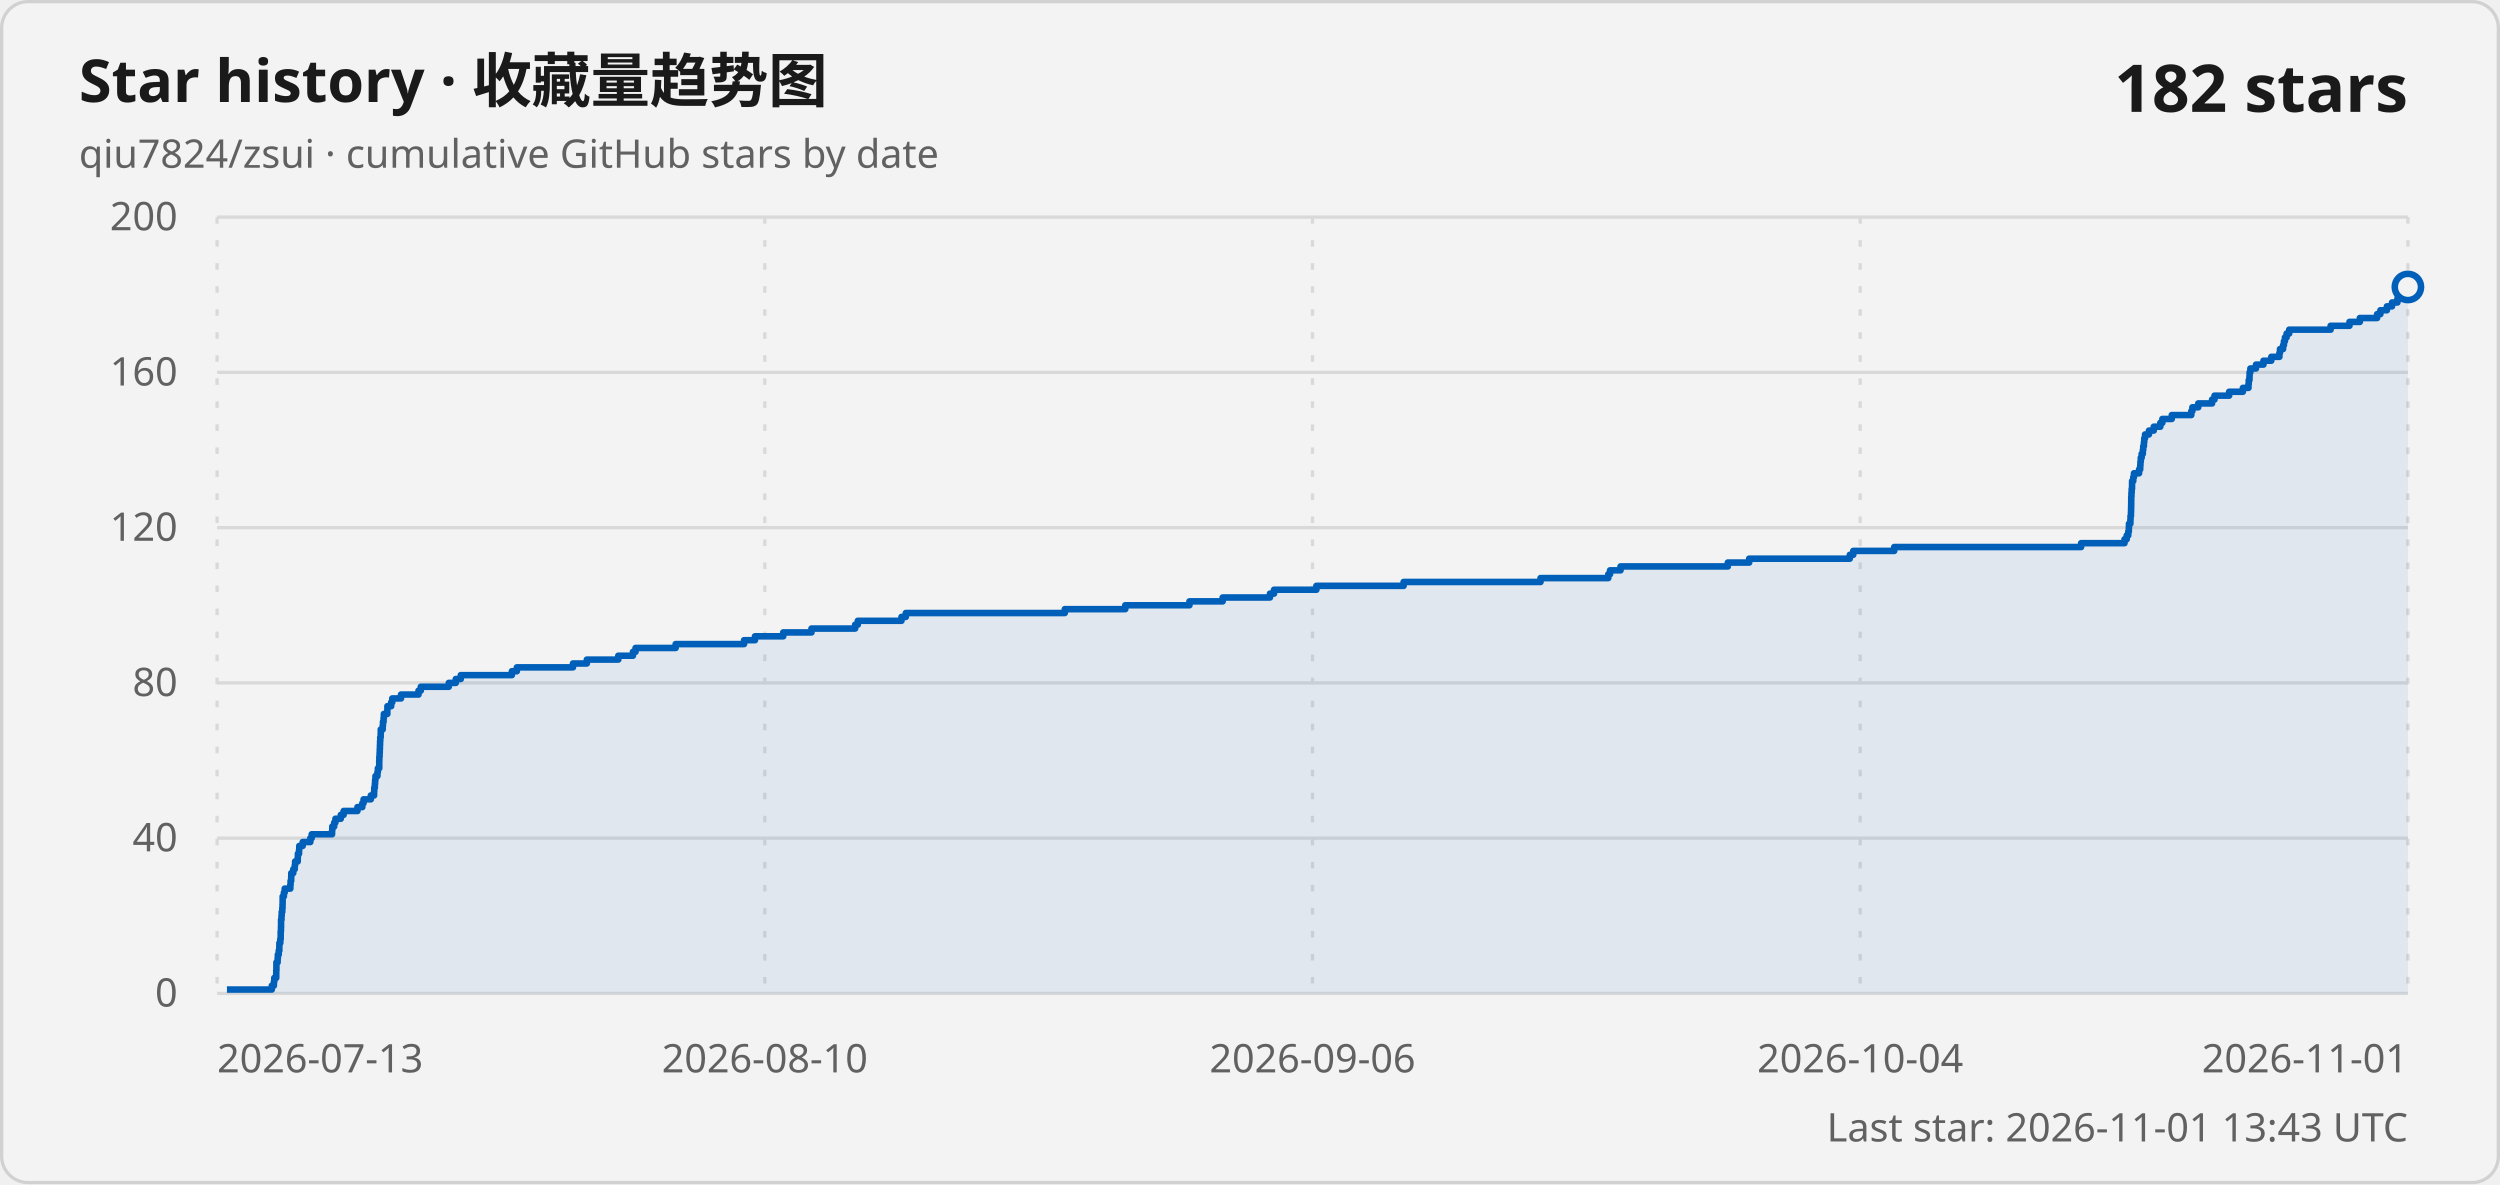
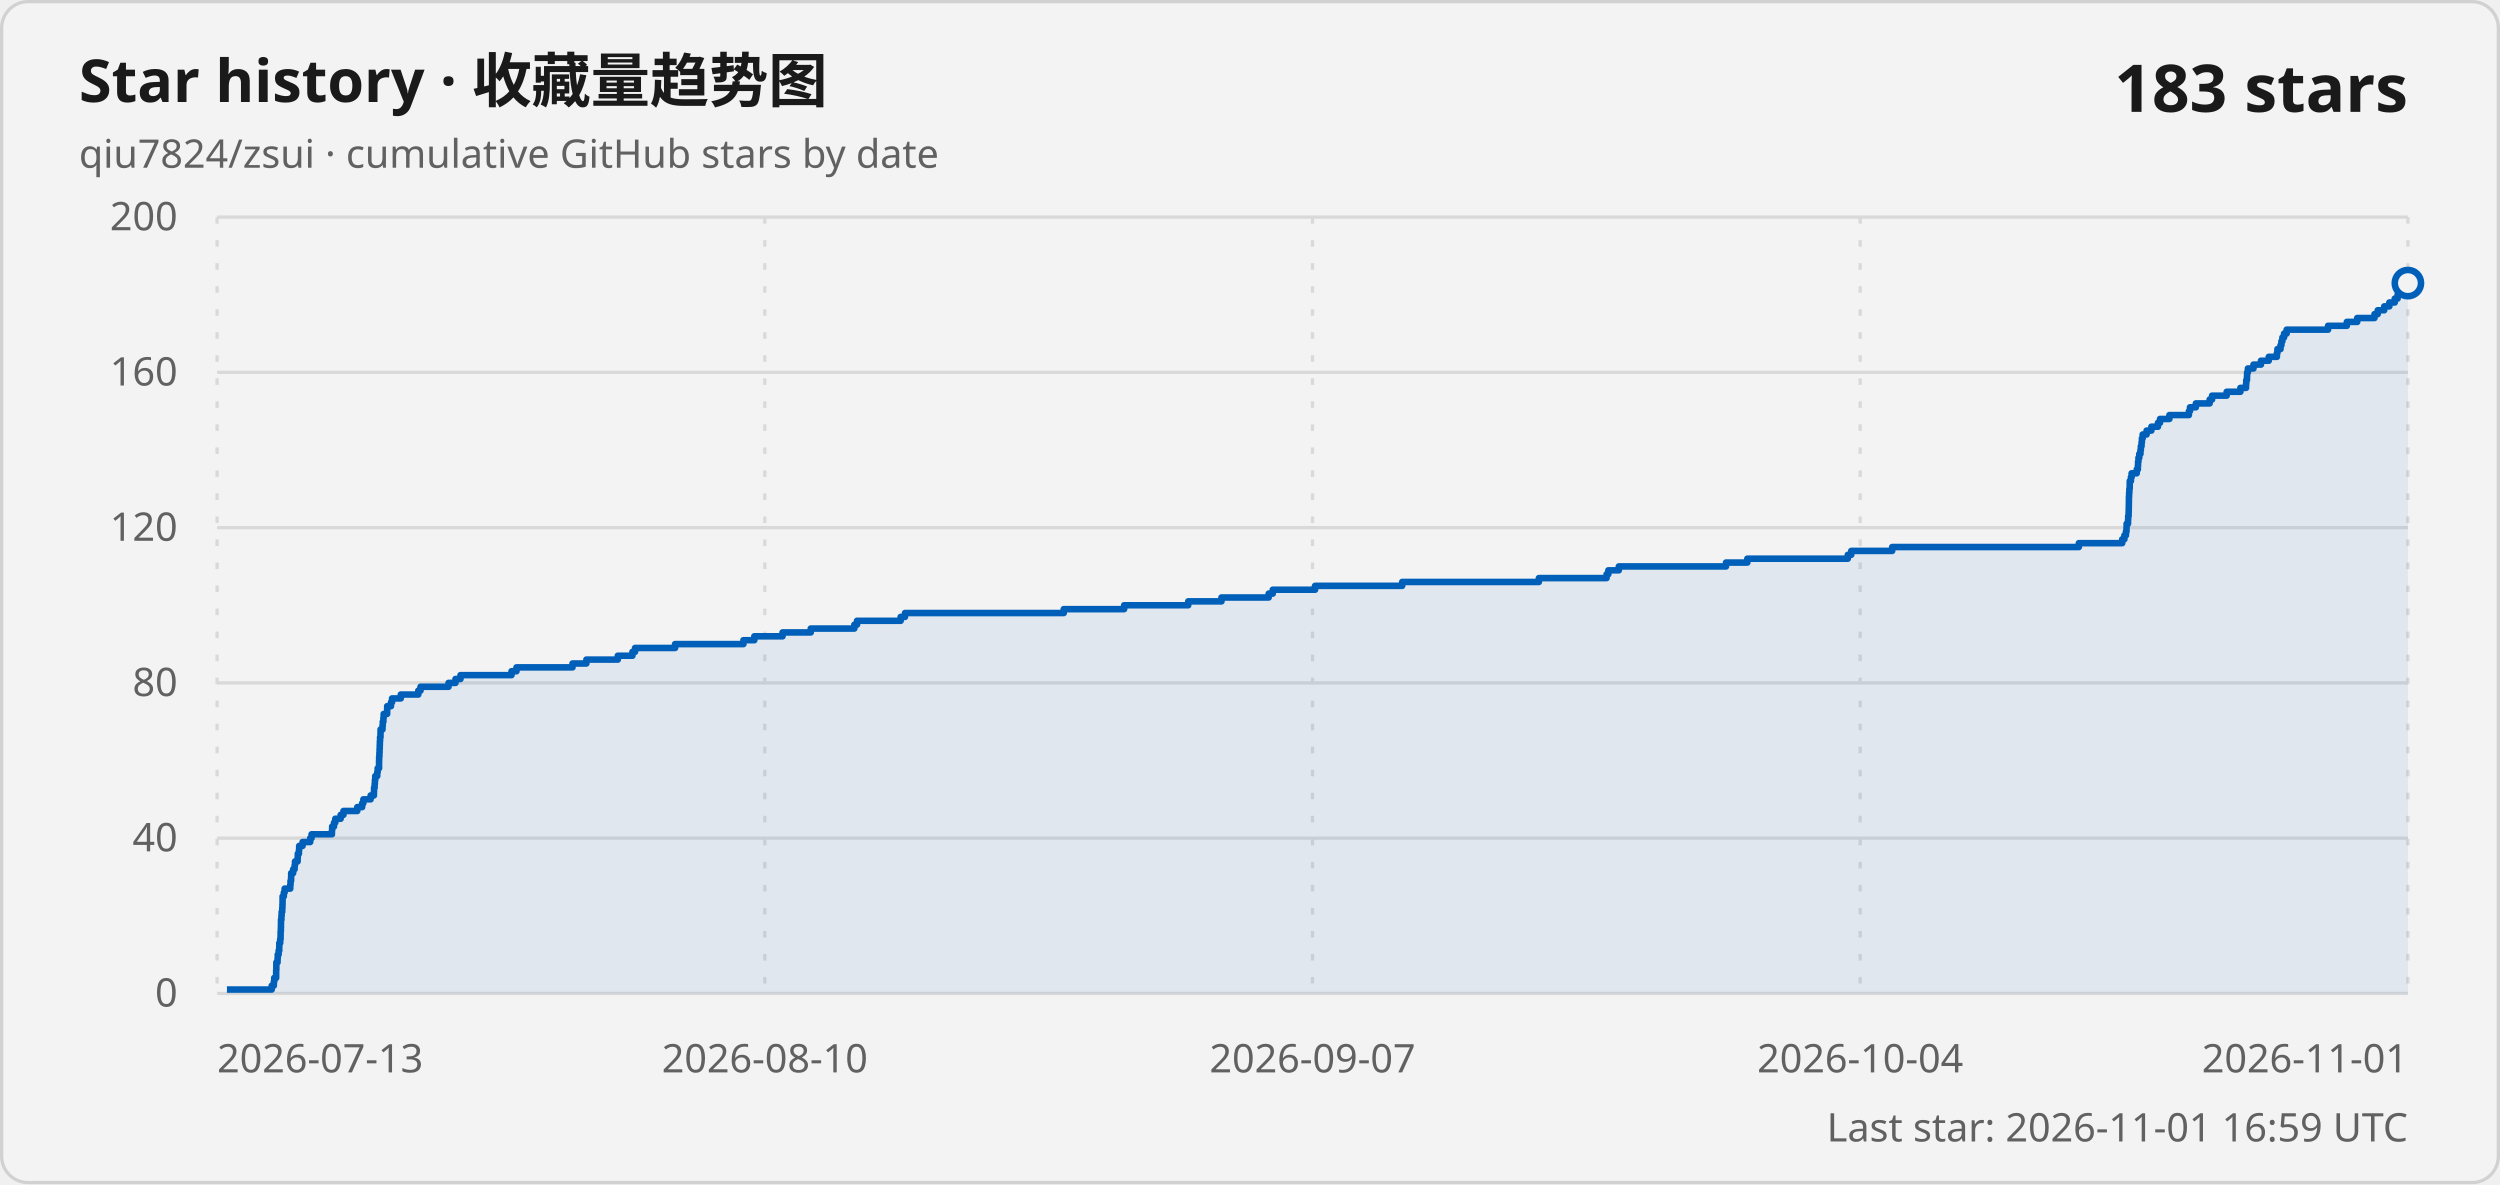
<svg xmlns="http://www.w3.org/2000/svg" width="760" height="360" viewBox="0 0 760 360" role="img" aria-labelledby="title description">
  <style>
    .card { fill: #f3f3f3; stroke: #d1d1d1; }
    .title { fill: #1a1a1a; font: 600 18px "Segoe UI Variable", "Segoe UI", sans-serif; }
    .subtitle, .axis-label, .updated { fill: #616161; font: 400 12px "Segoe UI Variable", "Segoe UI", sans-serif; }
    .count { fill: #1a1a1a; font: 600 20px "Segoe UI Variable", "Segoe UI", sans-serif; }
    .grid { stroke: #d9d9d9; stroke-width: 1; }
    .vertical { stroke-dasharray: 2 5; }
    .line { fill: none; stroke: #005fb8; stroke-width: 2; stroke-linejoin: round; }
    .area { fill: #005fb8; fill-opacity: .08; }
    .point { fill: #f3f3f3; stroke: #005fb8; stroke-width: 2; }
    @media (prefers-color-scheme: dark) {
      .card { fill: #202020; stroke: #3b3b3b; }
      .title, .count { fill: #ffffff; }
      .subtitle, .axis-label, .updated { fill: #c5c5c5; }
      .grid { stroke: #3b3b3b; }
      .line { stroke: #60cdff; }
      .area { fill: #60cdff; }
      .point { fill: #202020; stroke: #60cdff; }
    }
  </style>
  <rect class="card" x=".5" y=".5" width="759" height="359" rx="8" />
  <text class="title" x="24" y="31">Star history · 收藏量趋势图</text>
  <text class="subtitle" x="24" y="51">qiu7824/zsui · cumulative GitHub stars by date</text>
-   <text class="count" x="732" y="34" text-anchor="end">182 stars</text>
+   <text class="count" x="732" y="34" text-anchor="end">183 stars</text>
  <line class="grid" x1="66" y1="302" x2="732" y2="302" />
  <text class="axis-label" x="54" y="306" text-anchor="end">0</text>
  <line class="grid" x1="66" y1="254.8" x2="732" y2="254.8" />
  <text class="axis-label" x="54" y="258.8" text-anchor="end">40</text>
  <line class="grid" x1="66" y1="207.6" x2="732" y2="207.6" />
  <text class="axis-label" x="54" y="211.6" text-anchor="end">80</text>
  <line class="grid" x1="66" y1="160.4" x2="732" y2="160.4" />
  <text class="axis-label" x="54" y="164.4" text-anchor="end">120</text>
  <line class="grid" x1="66" y1="113.2" x2="732" y2="113.2" />
  <text class="axis-label" x="54" y="117.2" text-anchor="end">160</text>
  <line class="grid" x1="66" y1="66" x2="732" y2="66" />
  <text class="axis-label" x="54" y="70" text-anchor="end">200</text>
  <line class="grid vertical" x1="66" y1="66" x2="66" y2="302" />
  <text class="axis-label" x="66" y="326" text-anchor="start">2026-07-13</text>
  <line class="grid vertical" x1="232.5" y1="66" x2="232.5" y2="302" />
  <text class="axis-label" x="232.5" y="326" text-anchor="middle">2026-08-10</text>
  <line class="grid vertical" x1="399" y1="66" x2="399" y2="302" />
-   <text class="axis-label" x="399" y="326" text-anchor="middle">2026-09-06</text>
+   <text class="axis-label" x="399" y="326" text-anchor="middle">2026-09-07</text>
  <line class="grid vertical" x1="565.5" y1="66" x2="565.5" y2="302" />
  <text class="axis-label" x="565.5" y="326" text-anchor="middle">2026-10-04</text>
  <line class="grid vertical" x1="732" y1="66" x2="732" y2="302" />
  <text class="axis-label" x="732" y="326" text-anchor="end">2026-11-01</text>
-   <path class="area" d="M 68.99 302 L 68.99 300.82 L 82.63 300.82 L 82.63 299.64 L 83.26 299.64 L 83.26 298.46 L 83.38 298.46 L 83.38 297.28 L 83.97 297.28 L 83.97 296.1 L 83.98 296.1 L 83.98 294.92 L 84.03 294.92 L 84.03 293.74 L 84.03 293.74 L 84.03 292.56 L 84.4 292.56 L 84.4 291.38 L 84.46 291.38 L 84.46 290.2 L 84.73 290.2 L 84.73 289.02 L 84.91 289.02 L 84.91 287.84 L 84.93 287.84 L 84.93 286.66 L 85.21 286.66 L 85.21 285.48 L 85.33 285.48 L 85.33 284.3 L 85.33 284.3 L 85.33 283.12 L 85.41 283.12 L 85.41 281.94 L 85.44 281.94 L 85.44 280.76 L 85.44 280.76 L 85.44 279.58 L 85.57 279.58 L 85.57 278.4 L 85.64 278.4 L 85.64 277.22 L 85.82 277.22 L 85.82 276.04 L 85.89 276.04 L 85.89 274.86 L 85.92 274.86 L 85.92 273.68 L 85.93 273.68 L 85.93 272.5 L 86.3 272.5 L 86.3 271.32 L 86.55 271.32 L 86.55 270.14 L 88.26 270.14 L 88.26 268.96 L 88.34 268.96 L 88.34 267.78 L 88.52 267.78 L 88.52 266.6 L 88.55 266.6 L 88.55 265.42 L 89.15 265.42 L 89.15 264.24 L 89.6 264.24 L 89.6 263.06 L 89.71 263.06 L 89.71 261.88 L 90.51 261.88 L 90.51 260.7 L 90.56 260.7 L 90.56 259.52 L 90.91 259.52 L 90.91 258.34 L 90.98 258.34 L 90.98 257.16 L 92.02 257.16 L 92.02 255.98 L 94.34 255.98 L 94.34 254.8 L 94.76 254.8 L 94.76 253.62 L 100.95 253.62 L 100.95 252.44 L 101.02 252.44 L 101.02 251.26 L 101.59 251.26 L 101.59 250.08 L 101.97 250.08 L 101.97 248.9 L 103.6 248.9 L 103.6 247.72 L 104.46 247.72 L 104.46 246.54 L 108.66 246.54 L 108.66 245.36 L 110.14 245.36 L 110.14 244.18 L 110.52 244.18 L 110.52 243 L 112.73 243 L 112.73 241.82 L 113.72 241.82 L 113.72 240.64 L 113.77 240.64 L 113.77 239.46 L 113.95 239.46 L 113.95 238.28 L 114.03 238.28 L 114.03 237.1 L 114.14 237.1 L 114.14 235.92 L 114.74 235.92 L 114.74 234.74 L 114.87 234.74 L 114.87 233.56 L 115.29 233.56 L 115.29 232.38 L 115.29 232.38 L 115.29 231.2 L 115.32 231.2 L 115.32 230.02 L 115.4 230.02 L 115.4 228.84 L 115.45 228.84 L 115.45 227.66 L 115.5 227.66 L 115.5 226.48 L 115.54 226.48 L 115.54 225.3 L 115.6 225.3 L 115.6 224.12 L 115.73 224.12 L 115.73 222.94 L 115.75 222.94 L 115.75 221.76 L 116.34 221.76 L 116.34 220.58 L 116.42 220.58 L 116.42 219.4 L 116.61 219.4 L 116.61 218.22 L 116.69 218.22 L 116.69 217.04 L 117.75 217.04 L 117.75 215.86 L 117.77 215.86 L 117.77 214.68 L 118.92 214.68 L 118.92 213.5 L 119.25 213.5 L 119.25 212.32 L 121.91 212.32 L 121.91 211.14 L 127.23 211.14 L 127.23 209.96 L 127.92 209.96 L 127.92 208.78 L 136.43 208.78 L 136.43 207.6 L 138.56 207.6 L 138.56 206.42 L 140.08 206.42 L 140.08 205.24 L 155.61 205.24 L 155.61 204.06 L 157.12 204.06 L 157.12 202.88 L 174.18 202.88 L 174.18 201.7 L 178.4 201.7 L 178.4 200.52 L 187.96 200.52 L 187.96 199.34 L 192.41 199.34 L 192.41 198.16 L 193.21 198.16 L 193.21 196.98 L 205.4 196.98 L 205.4 195.8 L 226.2 195.8 L 226.2 194.62 L 229.51 194.62 L 229.51 193.44 L 238.1 193.44 L 238.1 192.26 L 246.69 192.26 L 246.69 191.08 L 259.96 191.08 L 259.96 189.9 L 260.78 189.9 L 260.78 188.72 L 274.05 188.72 L 274.05 187.54 L 275.37 187.54 L 275.37 186.36 L 323.7 186.36 L 323.7 185.18 L 342.08 185.18 L 342.08 184 L 361.59 184 L 361.59 182.82 L 371.69 182.82 L 371.69 181.64 L 386.07 181.64 L 386.07 180.46 L 387.31 180.46 L 387.31 179.28 L 400.18 179.28 L 400.18 178.1 L 426.7 178.1 L 426.7 176.92 L 468.32 176.92 L 468.32 175.74 L 488.92 175.74 L 488.92 174.56 L 489.46 174.56 L 489.46 173.38 L 492.64 173.38 L 492.64 172.2 L 525.26 172.2 L 525.26 171.02 L 531.75 171.02 L 531.75 169.84 L 562.34 169.84 L 562.34 168.66 L 563.39 168.66 L 563.39 167.48 L 575.84 167.48 L 575.84 166.3 L 632.66 166.3 L 632.66 165.12 L 645.85 165.12 L 645.85 163.94 L 646.52 163.94 L 646.52 162.76 L 646.99 162.76 L 646.99 161.58 L 647.17 161.58 L 647.17 160.4 L 647.2 160.4 L 647.2 159.22 L 647.63 159.22 L 647.63 158.04 L 647.68 158.04 L 647.68 156.86 L 647.81 156.86 L 647.81 155.68 L 647.84 155.68 L 647.84 154.5 L 647.87 154.5 L 647.87 153.32 L 647.89 153.32 L 647.89 152.14 L 647.9 152.14 L 647.9 150.96 L 647.96 150.96 L 647.96 149.78 L 648.03 149.78 L 648.03 148.6 L 648.14 148.6 L 648.14 147.42 L 648.15 147.42 L 648.15 146.24 L 648.51 146.24 L 648.51 145.06 L 648.72 145.06 L 648.72 143.88 L 650.28 143.88 L 650.28 142.7 L 650.62 142.7 L 650.62 141.52 L 650.69 141.52 L 650.69 140.34 L 650.8 140.34 L 650.8 139.16 L 651.06 139.16 L 651.06 137.98 L 651.42 137.98 L 651.42 136.8 L 651.54 136.8 L 651.54 135.62 L 651.75 135.62 L 651.75 134.44 L 651.85 134.44 L 651.85 133.26 L 652.09 133.26 L 652.09 132.08 L 653.28 132.08 L 653.28 130.9 L 654.74 130.9 L 654.74 129.72 L 656.74 129.72 L 656.74 128.54 L 657.36 128.54 L 657.36 127.36 L 660.22 127.36 L 660.22 126.18 L 666.15 126.18 L 666.15 125 L 666.48 125 L 666.48 123.82 L 668.27 123.82 L 668.27 122.64 L 672.47 122.64 L 672.47 121.46 L 673.21 121.46 L 673.21 120.28 L 677.66 120.28 L 677.66 119.1 L 681.83 119.1 L 681.83 117.92 L 683.54 117.92 L 683.54 116.74 L 683.62 116.74 L 683.62 115.56 L 683.84 115.56 L 683.84 114.38 L 683.88 114.38 L 683.88 113.2 L 684.11 113.2 L 684.11 112.02 L 685.82 112.02 L 685.82 110.84 L 688.09 110.84 L 688.09 109.66 L 690.47 109.66 L 690.47 108.48 L 692.94 108.48 L 692.94 107.3 L 693.11 107.3 L 693.11 106.12 L 694.05 106.12 L 694.05 104.94 L 694.31 104.94 L 694.31 103.76 L 694.61 103.76 L 694.61 102.58 L 695.13 102.58 L 695.13 101.4 L 695.91 101.4 L 695.91 100.22 L 708.51 100.22 L 708.51 99.04 L 714.24 99.04 L 714.24 97.86 L 717.39 97.86 L 717.39 96.68 L 722.64 96.68 L 722.64 95.5 L 723.64 95.5 L 723.64 94.32 L 725.61 94.32 L 725.61 93.14 L 727.17 93.14 L 727.17 91.96 L 728.81 91.96 L 728.81 90.78 L 729.68 90.78 L 729.68 89.6 L 729.89 89.6 L 729.89 88.42 L 731.75 88.42 L 731.75 87.24 L 732 87.24 L 732 302 Z" />
-   <path class="line" d="M 68.99 300.82 L 82.63 300.82 L 82.63 299.64 L 83.26 299.64 L 83.26 298.46 L 83.38 298.46 L 83.38 297.28 L 83.97 297.28 L 83.97 296.1 L 83.98 296.1 L 83.98 294.92 L 84.03 294.92 L 84.03 293.74 L 84.03 293.74 L 84.03 292.56 L 84.4 292.56 L 84.4 291.38 L 84.46 291.38 L 84.46 290.2 L 84.73 290.2 L 84.73 289.02 L 84.91 289.02 L 84.91 287.84 L 84.93 287.84 L 84.93 286.66 L 85.21 286.66 L 85.21 285.48 L 85.33 285.48 L 85.33 284.3 L 85.33 284.3 L 85.33 283.12 L 85.41 283.12 L 85.41 281.94 L 85.44 281.94 L 85.44 280.76 L 85.44 280.76 L 85.44 279.58 L 85.57 279.58 L 85.57 278.4 L 85.64 278.4 L 85.64 277.22 L 85.82 277.22 L 85.82 276.04 L 85.89 276.04 L 85.89 274.86 L 85.92 274.86 L 85.92 273.68 L 85.93 273.68 L 85.93 272.5 L 86.3 272.5 L 86.3 271.32 L 86.55 271.32 L 86.55 270.14 L 88.26 270.14 L 88.26 268.96 L 88.34 268.96 L 88.34 267.78 L 88.52 267.78 L 88.52 266.6 L 88.55 266.6 L 88.55 265.42 L 89.15 265.42 L 89.15 264.24 L 89.6 264.24 L 89.6 263.06 L 89.71 263.06 L 89.71 261.88 L 90.51 261.88 L 90.51 260.7 L 90.56 260.7 L 90.56 259.52 L 90.91 259.52 L 90.91 258.34 L 90.98 258.34 L 90.98 257.16 L 92.02 257.16 L 92.02 255.98 L 94.34 255.98 L 94.34 254.8 L 94.76 254.8 L 94.76 253.62 L 100.95 253.62 L 100.95 252.44 L 101.02 252.44 L 101.02 251.26 L 101.59 251.26 L 101.59 250.08 L 101.97 250.08 L 101.97 248.9 L 103.6 248.9 L 103.6 247.72 L 104.46 247.72 L 104.46 246.54 L 108.66 246.54 L 108.66 245.36 L 110.14 245.36 L 110.14 244.18 L 110.52 244.18 L 110.52 243 L 112.73 243 L 112.73 241.82 L 113.72 241.82 L 113.72 240.64 L 113.77 240.64 L 113.77 239.46 L 113.95 239.46 L 113.95 238.28 L 114.03 238.28 L 114.03 237.1 L 114.14 237.1 L 114.14 235.92 L 114.74 235.92 L 114.74 234.74 L 114.87 234.74 L 114.87 233.56 L 115.29 233.56 L 115.29 232.38 L 115.29 232.38 L 115.29 231.2 L 115.32 231.2 L 115.32 230.02 L 115.4 230.02 L 115.4 228.84 L 115.45 228.84 L 115.45 227.66 L 115.5 227.66 L 115.5 226.48 L 115.54 226.48 L 115.54 225.3 L 115.6 225.3 L 115.6 224.12 L 115.73 224.12 L 115.73 222.94 L 115.75 222.94 L 115.75 221.76 L 116.34 221.76 L 116.34 220.58 L 116.42 220.58 L 116.42 219.4 L 116.61 219.4 L 116.61 218.22 L 116.69 218.22 L 116.69 217.04 L 117.75 217.04 L 117.75 215.86 L 117.77 215.86 L 117.77 214.68 L 118.92 214.68 L 118.92 213.5 L 119.25 213.5 L 119.25 212.32 L 121.91 212.32 L 121.91 211.14 L 127.23 211.14 L 127.23 209.96 L 127.92 209.96 L 127.92 208.78 L 136.43 208.78 L 136.43 207.6 L 138.56 207.6 L 138.56 206.42 L 140.08 206.42 L 140.08 205.24 L 155.61 205.24 L 155.61 204.06 L 157.12 204.06 L 157.12 202.88 L 174.18 202.88 L 174.18 201.7 L 178.4 201.7 L 178.4 200.52 L 187.96 200.52 L 187.96 199.34 L 192.41 199.34 L 192.41 198.16 L 193.21 198.16 L 193.21 196.98 L 205.4 196.98 L 205.4 195.8 L 226.2 195.8 L 226.2 194.62 L 229.51 194.62 L 229.51 193.44 L 238.1 193.44 L 238.1 192.26 L 246.69 192.26 L 246.69 191.08 L 259.96 191.08 L 259.96 189.9 L 260.78 189.9 L 260.78 188.72 L 274.05 188.72 L 274.05 187.54 L 275.37 187.54 L 275.37 186.36 L 323.7 186.36 L 323.7 185.18 L 342.08 185.18 L 342.08 184 L 361.59 184 L 361.59 182.82 L 371.69 182.82 L 371.69 181.64 L 386.07 181.64 L 386.07 180.46 L 387.31 180.46 L 387.31 179.28 L 400.18 179.28 L 400.18 178.1 L 426.7 178.1 L 426.7 176.92 L 468.32 176.92 L 468.32 175.74 L 488.92 175.74 L 488.92 174.56 L 489.46 174.56 L 489.46 173.38 L 492.64 173.38 L 492.64 172.2 L 525.26 172.2 L 525.26 171.02 L 531.75 171.02 L 531.75 169.84 L 562.34 169.84 L 562.34 168.66 L 563.39 168.66 L 563.39 167.48 L 575.84 167.48 L 575.84 166.3 L 632.66 166.3 L 632.66 165.12 L 645.85 165.12 L 645.85 163.94 L 646.52 163.94 L 646.52 162.76 L 646.99 162.76 L 646.99 161.58 L 647.17 161.58 L 647.17 160.4 L 647.2 160.4 L 647.2 159.22 L 647.63 159.22 L 647.63 158.04 L 647.68 158.04 L 647.68 156.86 L 647.81 156.86 L 647.81 155.68 L 647.84 155.68 L 647.84 154.5 L 647.87 154.5 L 647.87 153.32 L 647.89 153.32 L 647.89 152.14 L 647.9 152.14 L 647.9 150.96 L 647.96 150.96 L 647.96 149.78 L 648.03 149.78 L 648.03 148.6 L 648.14 148.6 L 648.14 147.42 L 648.15 147.42 L 648.15 146.24 L 648.51 146.24 L 648.51 145.06 L 648.72 145.06 L 648.72 143.88 L 650.28 143.88 L 650.28 142.7 L 650.62 142.7 L 650.62 141.52 L 650.69 141.52 L 650.69 140.34 L 650.8 140.34 L 650.8 139.16 L 651.06 139.16 L 651.06 137.98 L 651.42 137.98 L 651.42 136.8 L 651.54 136.8 L 651.54 135.62 L 651.75 135.62 L 651.75 134.44 L 651.85 134.44 L 651.85 133.26 L 652.09 133.26 L 652.09 132.08 L 653.28 132.08 L 653.28 130.9 L 654.74 130.9 L 654.74 129.72 L 656.74 129.72 L 656.74 128.54 L 657.36 128.54 L 657.36 127.36 L 660.22 127.36 L 660.22 126.18 L 666.15 126.18 L 666.15 125 L 666.48 125 L 666.48 123.82 L 668.27 123.82 L 668.27 122.64 L 672.47 122.64 L 672.47 121.46 L 673.21 121.46 L 673.21 120.28 L 677.66 120.28 L 677.66 119.1 L 681.83 119.1 L 681.83 117.92 L 683.54 117.92 L 683.54 116.74 L 683.62 116.74 L 683.62 115.56 L 683.84 115.56 L 683.84 114.38 L 683.88 114.38 L 683.88 113.2 L 684.11 113.2 L 684.11 112.02 L 685.82 112.02 L 685.82 110.84 L 688.09 110.84 L 688.09 109.66 L 690.47 109.66 L 690.47 108.48 L 692.94 108.48 L 692.94 107.3 L 693.11 107.3 L 693.11 106.12 L 694.05 106.12 L 694.05 104.94 L 694.31 104.94 L 694.31 103.76 L 694.61 103.76 L 694.61 102.58 L 695.13 102.58 L 695.13 101.4 L 695.91 101.4 L 695.91 100.22 L 708.51 100.22 L 708.51 99.04 L 714.24 99.04 L 714.24 97.86 L 717.39 97.86 L 717.39 96.68 L 722.64 96.68 L 722.64 95.5 L 723.64 95.5 L 723.64 94.32 L 725.61 94.32 L 725.61 93.14 L 727.17 93.14 L 727.17 91.96 L 728.81 91.96 L 728.81 90.78 L 729.68 90.78 L 729.68 89.6 L 729.89 89.6 L 729.89 88.42 L 731.75 88.42 L 731.75 87.24 L 732 87.24" />
-   <circle class="point" cx="732" cy="87.24" r="4" />
-   <text class="updated" x="732" y="347" text-anchor="end">Last star: 2026-11-01 13:43 UTC</text>
+   <path class="area" d="M 68.99 302 L 68.99 300.82 L 82.61 300.82 L 82.61 299.64 L 83.24 299.64 L 83.24 298.46 L 83.36 298.46 L 83.36 297.28 L 83.95 297.28 L 83.95 296.1 L 83.95 296.1 L 83.95 294.92 L 84 294.92 L 84 293.74 L 84.01 293.74 L 84.01 292.56 L 84.38 292.56 L 84.38 291.38 L 84.43 291.38 L 84.43 290.2 L 84.7 290.2 L 84.7 289.02 L 84.89 289.02 L 84.89 287.84 L 84.91 287.84 L 84.91 286.66 L 85.18 286.66 L 85.18 285.48 L 85.3 285.48 L 85.3 284.3 L 85.31 284.3 L 85.31 283.12 L 85.38 283.12 L 85.38 281.94 L 85.41 281.94 L 85.41 280.76 L 85.42 280.76 L 85.42 279.58 L 85.55 279.58 L 85.55 278.4 L 85.62 278.4 L 85.62 277.22 L 85.8 277.22 L 85.8 276.04 L 85.86 276.04 L 85.86 274.86 L 85.9 274.86 L 85.9 273.68 L 85.91 273.68 L 85.91 272.5 L 86.28 272.5 L 86.28 271.32 L 86.53 271.32 L 86.53 270.14 L 88.24 270.14 L 88.24 268.96 L 88.32 268.96 L 88.32 267.78 L 88.49 267.78 L 88.49 266.6 L 88.52 266.6 L 88.52 265.42 L 89.12 265.42 L 89.12 264.24 L 89.57 264.24 L 89.57 263.06 L 89.68 263.06 L 89.68 261.88 L 90.48 261.88 L 90.48 260.7 L 90.53 260.7 L 90.53 259.52 L 90.88 259.52 L 90.88 258.34 L 90.95 258.34 L 90.95 257.16 L 91.98 257.16 L 91.98 255.98 L 94.3 255.98 L 94.3 254.8 L 94.72 254.8 L 94.72 253.62 L 100.91 253.62 L 100.91 252.44 L 100.98 252.44 L 100.98 251.26 L 101.54 251.26 L 101.54 250.08 L 101.93 250.08 L 101.93 248.9 L 103.56 248.9 L 103.56 247.72 L 104.41 247.72 L 104.41 246.54 L 108.61 246.54 L 108.61 245.36 L 110.09 245.36 L 110.09 244.18 L 110.46 244.18 L 110.46 243 L 112.67 243 L 112.67 241.82 L 113.67 241.82 L 113.67 240.64 L 113.71 240.64 L 113.71 239.46 L 113.89 239.46 L 113.89 238.28 L 113.97 238.28 L 113.97 237.1 L 114.08 237.1 L 114.08 235.92 L 114.68 235.92 L 114.68 234.74 L 114.81 234.74 L 114.81 233.56 L 115.23 233.56 L 115.23 232.38 L 115.23 232.38 L 115.23 231.2 L 115.26 231.2 L 115.26 230.02 L 115.34 230.02 L 115.34 228.84 L 115.39 228.84 L 115.39 227.66 L 115.44 227.66 L 115.44 226.48 L 115.48 226.48 L 115.48 225.3 L 115.54 225.3 L 115.54 224.12 L 115.67 224.12 L 115.67 222.94 L 115.69 222.94 L 115.69 221.76 L 116.28 221.76 L 116.28 220.58 L 116.36 220.58 L 116.36 219.4 L 116.55 219.4 L 116.55 218.22 L 116.63 218.22 L 116.63 217.04 L 117.69 217.04 L 117.69 215.86 L 117.7 215.86 L 117.7 214.68 L 118.86 214.68 L 118.86 213.5 L 119.18 213.5 L 119.18 212.32 L 121.84 212.32 L 121.84 211.14 L 127.16 211.14 L 127.16 209.96 L 127.84 209.96 L 127.84 208.78 L 136.35 208.78 L 136.35 207.6 L 138.47 207.6 L 138.47 206.42 L 139.99 206.42 L 139.99 205.24 L 155.5 205.24 L 155.5 204.06 L 157.01 204.06 L 157.01 202.88 L 174.04 202.88 L 174.04 201.7 L 178.26 201.7 L 178.26 200.52 L 187.81 200.52 L 187.81 199.34 L 192.26 199.34 L 192.26 198.16 L 193.06 198.16 L 193.06 196.98 L 205.23 196.98 L 205.23 195.8 L 226 195.8 L 226 194.62 L 229.31 194.62 L 229.31 193.44 L 237.89 193.44 L 237.89 192.26 L 246.47 192.26 L 246.47 191.08 L 259.72 191.08 L 259.72 189.9 L 260.54 189.9 L 260.54 188.72 L 273.8 188.72 L 273.8 187.54 L 275.12 187.54 L 275.12 186.36 L 323.38 186.36 L 323.38 185.18 L 341.74 185.18 L 341.74 184 L 361.22 184 L 361.22 182.82 L 371.32 182.82 L 371.32 181.64 L 385.68 181.64 L 385.68 180.46 L 386.92 180.46 L 386.92 179.28 L 399.78 179.28 L 399.78 178.1 L 426.26 178.1 L 426.26 176.92 L 467.82 176.92 L 467.82 175.74 L 488.4 175.74 L 488.4 174.56 L 488.94 174.56 L 488.94 173.38 L 492.12 173.38 L 492.12 172.2 L 524.7 172.2 L 524.7 171.02 L 531.19 171.02 L 531.19 169.84 L 561.73 169.84 L 561.73 168.66 L 562.78 168.66 L 562.78 167.48 L 575.22 167.48 L 575.22 166.3 L 631.97 166.3 L 631.97 165.12 L 645.15 165.12 L 645.15 163.94 L 645.81 163.94 L 645.81 162.76 L 646.28 162.76 L 646.28 161.58 L 646.46 161.58 L 646.46 160.4 L 646.49 160.4 L 646.49 159.22 L 646.92 159.22 L 646.92 158.04 L 646.97 158.04 L 646.97 156.86 L 647.1 156.86 L 647.1 155.68 L 647.13 155.68 L 647.13 154.5 L 647.16 154.5 L 647.16 153.32 L 647.18 153.32 L 647.18 152.14 L 647.19 152.14 L 647.19 150.96 L 647.25 150.96 L 647.25 149.78 L 647.32 149.78 L 647.32 148.6 L 647.43 148.6 L 647.43 147.42 L 647.44 147.42 L 647.44 146.24 L 647.8 146.24 L 647.8 145.06 L 648.01 145.06 L 648.01 143.88 L 649.57 143.88 L 649.57 142.7 L 649.91 142.7 L 649.91 141.52 L 649.97 141.52 L 649.97 140.34 L 650.09 140.34 L 650.09 139.16 L 650.34 139.16 L 650.34 137.98 L 650.7 137.98 L 650.7 136.8 L 650.82 136.8 L 650.82 135.62 L 651.03 135.62 L 651.03 134.44 L 651.14 134.44 L 651.14 133.26 L 651.37 133.26 L 651.37 132.08 L 652.57 132.08 L 652.57 130.9 L 654.02 130.9 L 654.02 129.72 L 656.02 129.72 L 656.02 128.54 L 656.64 128.54 L 656.64 127.36 L 659.5 127.36 L 659.5 126.18 L 665.42 126.18 L 665.42 125 L 665.75 125 L 665.75 123.82 L 667.54 123.82 L 667.54 122.64 L 671.73 122.64 L 671.73 121.46 L 672.47 121.46 L 672.47 120.28 L 676.91 120.28 L 676.91 119.1 L 681.08 119.1 L 681.08 117.92 L 682.79 117.92 L 682.79 116.74 L 682.86 116.74 L 682.86 115.56 L 683.08 115.56 L 683.08 114.38 L 683.12 114.38 L 683.12 113.2 L 683.36 113.2 L 683.36 112.02 L 685.06 112.02 L 685.06 110.84 L 687.33 110.84 L 687.33 109.66 L 689.7 109.66 L 689.7 108.48 L 692.18 108.48 L 692.18 107.3 L 692.34 107.3 L 692.34 106.12 L 693.28 106.12 L 693.28 104.94 L 693.55 104.94 L 693.55 103.76 L 693.85 103.76 L 693.85 102.58 L 694.36 102.58 L 694.36 101.4 L 695.14 101.4 L 695.14 100.22 L 707.73 100.22 L 707.73 99.04 L 713.44 99.04 L 713.44 97.86 L 716.59 97.86 L 716.59 96.68 L 721.84 96.68 L 721.84 95.5 L 722.83 95.5 L 722.83 94.32 L 724.8 94.32 L 724.8 93.14 L 726.36 93.14 L 726.36 91.96 L 728 91.96 L 728 90.78 L 728.87 90.78 L 728.87 89.6 L 729.08 89.6 L 729.08 88.42 L 730.94 88.42 L 730.94 87.24 L 731.75 87.24 L 731.75 86.06 L 732 86.06 L 732 302 Z" />
+   <path class="line" d="M 68.99 300.82 L 82.61 300.82 L 82.61 299.64 L 83.24 299.64 L 83.24 298.46 L 83.36 298.46 L 83.36 297.28 L 83.95 297.28 L 83.95 296.1 L 83.95 296.1 L 83.95 294.92 L 84 294.92 L 84 293.74 L 84.01 293.74 L 84.01 292.56 L 84.38 292.56 L 84.38 291.38 L 84.43 291.38 L 84.43 290.2 L 84.7 290.2 L 84.7 289.02 L 84.89 289.02 L 84.89 287.84 L 84.91 287.84 L 84.91 286.66 L 85.18 286.66 L 85.18 285.48 L 85.3 285.48 L 85.3 284.3 L 85.31 284.3 L 85.31 283.12 L 85.38 283.12 L 85.38 281.94 L 85.41 281.94 L 85.41 280.76 L 85.42 280.76 L 85.42 279.58 L 85.55 279.58 L 85.55 278.4 L 85.62 278.4 L 85.62 277.22 L 85.8 277.22 L 85.8 276.04 L 85.86 276.04 L 85.86 274.86 L 85.9 274.86 L 85.9 273.68 L 85.91 273.68 L 85.91 272.5 L 86.28 272.5 L 86.28 271.32 L 86.53 271.32 L 86.53 270.14 L 88.24 270.14 L 88.24 268.96 L 88.32 268.96 L 88.32 267.78 L 88.49 267.78 L 88.49 266.6 L 88.52 266.6 L 88.52 265.42 L 89.12 265.42 L 89.12 264.24 L 89.57 264.24 L 89.57 263.06 L 89.68 263.06 L 89.68 261.88 L 90.48 261.88 L 90.48 260.7 L 90.53 260.7 L 90.53 259.52 L 90.88 259.52 L 90.88 258.34 L 90.95 258.34 L 90.95 257.16 L 91.98 257.16 L 91.98 255.98 L 94.3 255.98 L 94.3 254.8 L 94.72 254.8 L 94.72 253.62 L 100.91 253.62 L 100.91 252.44 L 100.98 252.44 L 100.98 251.26 L 101.54 251.26 L 101.54 250.08 L 101.93 250.08 L 101.93 248.9 L 103.56 248.9 L 103.56 247.72 L 104.41 247.72 L 104.41 246.54 L 108.61 246.54 L 108.61 245.36 L 110.09 245.36 L 110.09 244.18 L 110.46 244.18 L 110.46 243 L 112.67 243 L 112.67 241.82 L 113.67 241.82 L 113.67 240.64 L 113.71 240.64 L 113.71 239.46 L 113.89 239.46 L 113.89 238.28 L 113.97 238.28 L 113.97 237.1 L 114.08 237.1 L 114.08 235.92 L 114.68 235.92 L 114.68 234.74 L 114.81 234.74 L 114.81 233.56 L 115.23 233.56 L 115.23 232.38 L 115.23 232.38 L 115.23 231.2 L 115.26 231.2 L 115.26 230.02 L 115.34 230.02 L 115.34 228.84 L 115.39 228.84 L 115.39 227.66 L 115.44 227.66 L 115.44 226.48 L 115.48 226.48 L 115.48 225.3 L 115.54 225.3 L 115.54 224.12 L 115.67 224.12 L 115.67 222.94 L 115.69 222.94 L 115.69 221.76 L 116.28 221.76 L 116.28 220.58 L 116.36 220.58 L 116.36 219.4 L 116.55 219.4 L 116.55 218.22 L 116.63 218.22 L 116.63 217.04 L 117.69 217.04 L 117.69 215.86 L 117.7 215.86 L 117.7 214.68 L 118.86 214.68 L 118.86 213.5 L 119.18 213.5 L 119.18 212.32 L 121.84 212.32 L 121.84 211.14 L 127.16 211.14 L 127.16 209.96 L 127.84 209.96 L 127.84 208.78 L 136.35 208.78 L 136.35 207.6 L 138.47 207.6 L 138.47 206.42 L 139.99 206.42 L 139.99 205.24 L 155.5 205.24 L 155.5 204.06 L 157.01 204.06 L 157.01 202.88 L 174.04 202.88 L 174.04 201.7 L 178.26 201.7 L 178.26 200.52 L 187.81 200.52 L 187.81 199.34 L 192.26 199.34 L 192.26 198.16 L 193.06 198.16 L 193.06 196.98 L 205.23 196.98 L 205.23 195.8 L 226 195.8 L 226 194.62 L 229.31 194.62 L 229.31 193.44 L 237.89 193.44 L 237.89 192.26 L 246.47 192.26 L 246.47 191.08 L 259.72 191.08 L 259.72 189.9 L 260.54 189.9 L 260.54 188.72 L 273.8 188.72 L 273.8 187.54 L 275.12 187.54 L 275.12 186.36 L 323.38 186.36 L 323.38 185.18 L 341.74 185.18 L 341.74 184 L 361.22 184 L 361.22 182.82 L 371.32 182.82 L 371.32 181.64 L 385.68 181.64 L 385.68 180.46 L 386.92 180.46 L 386.92 179.28 L 399.78 179.28 L 399.78 178.1 L 426.26 178.1 L 426.26 176.92 L 467.82 176.92 L 467.82 175.74 L 488.4 175.74 L 488.4 174.56 L 488.94 174.56 L 488.94 173.38 L 492.12 173.38 L 492.12 172.2 L 524.7 172.2 L 524.7 171.02 L 531.19 171.02 L 531.19 169.84 L 561.73 169.84 L 561.73 168.66 L 562.78 168.66 L 562.78 167.48 L 575.22 167.48 L 575.22 166.3 L 631.97 166.3 L 631.97 165.12 L 645.15 165.12 L 645.15 163.94 L 645.81 163.94 L 645.81 162.76 L 646.28 162.76 L 646.28 161.58 L 646.46 161.58 L 646.46 160.4 L 646.49 160.4 L 646.49 159.22 L 646.92 159.22 L 646.92 158.04 L 646.97 158.04 L 646.97 156.86 L 647.1 156.86 L 647.1 155.68 L 647.13 155.68 L 647.13 154.5 L 647.16 154.5 L 647.16 153.32 L 647.18 153.32 L 647.18 152.14 L 647.19 152.14 L 647.19 150.96 L 647.25 150.96 L 647.25 149.78 L 647.32 149.78 L 647.32 148.6 L 647.43 148.6 L 647.43 147.42 L 647.44 147.42 L 647.44 146.24 L 647.8 146.24 L 647.8 145.06 L 648.01 145.06 L 648.01 143.88 L 649.57 143.88 L 649.57 142.7 L 649.91 142.7 L 649.91 141.52 L 649.97 141.52 L 649.97 140.34 L 650.09 140.34 L 650.09 139.16 L 650.34 139.16 L 650.34 137.98 L 650.7 137.98 L 650.7 136.8 L 650.82 136.8 L 650.82 135.62 L 651.03 135.62 L 651.03 134.44 L 651.14 134.44 L 651.14 133.26 L 651.37 133.26 L 651.37 132.08 L 652.57 132.08 L 652.57 130.9 L 654.02 130.9 L 654.02 129.72 L 656.02 129.72 L 656.02 128.54 L 656.64 128.54 L 656.64 127.36 L 659.5 127.36 L 659.5 126.18 L 665.42 126.18 L 665.42 125 L 665.75 125 L 665.75 123.82 L 667.54 123.82 L 667.54 122.64 L 671.73 122.64 L 671.73 121.46 L 672.47 121.46 L 672.47 120.28 L 676.91 120.28 L 676.91 119.1 L 681.08 119.1 L 681.08 117.92 L 682.79 117.92 L 682.79 116.74 L 682.86 116.74 L 682.86 115.56 L 683.08 115.56 L 683.08 114.38 L 683.12 114.38 L 683.12 113.2 L 683.36 113.2 L 683.36 112.02 L 685.06 112.02 L 685.06 110.84 L 687.33 110.84 L 687.33 109.66 L 689.7 109.66 L 689.7 108.48 L 692.18 108.48 L 692.18 107.3 L 692.34 107.3 L 692.34 106.12 L 693.28 106.12 L 693.28 104.94 L 693.55 104.94 L 693.55 103.76 L 693.85 103.76 L 693.85 102.58 L 694.36 102.58 L 694.36 101.4 L 695.14 101.4 L 695.14 100.22 L 707.73 100.22 L 707.73 99.04 L 713.44 99.04 L 713.44 97.86 L 716.59 97.86 L 716.59 96.68 L 721.84 96.68 L 721.84 95.5 L 722.83 95.5 L 722.83 94.32 L 724.8 94.32 L 724.8 93.14 L 726.36 93.14 L 726.36 91.96 L 728 91.96 L 728 90.78 L 728.87 90.78 L 728.87 89.6 L 729.08 89.6 L 729.08 88.42 L 730.94 88.42 L 730.94 87.24 L 731.75 87.24 L 731.75 86.06 L 732 86.06" />
+   <circle class="point" cx="732" cy="86.06" r="4" />
+   <text class="updated" x="732" y="347" text-anchor="end">Last star: 2026-11-01 16:59 UTC</text>
</svg>
